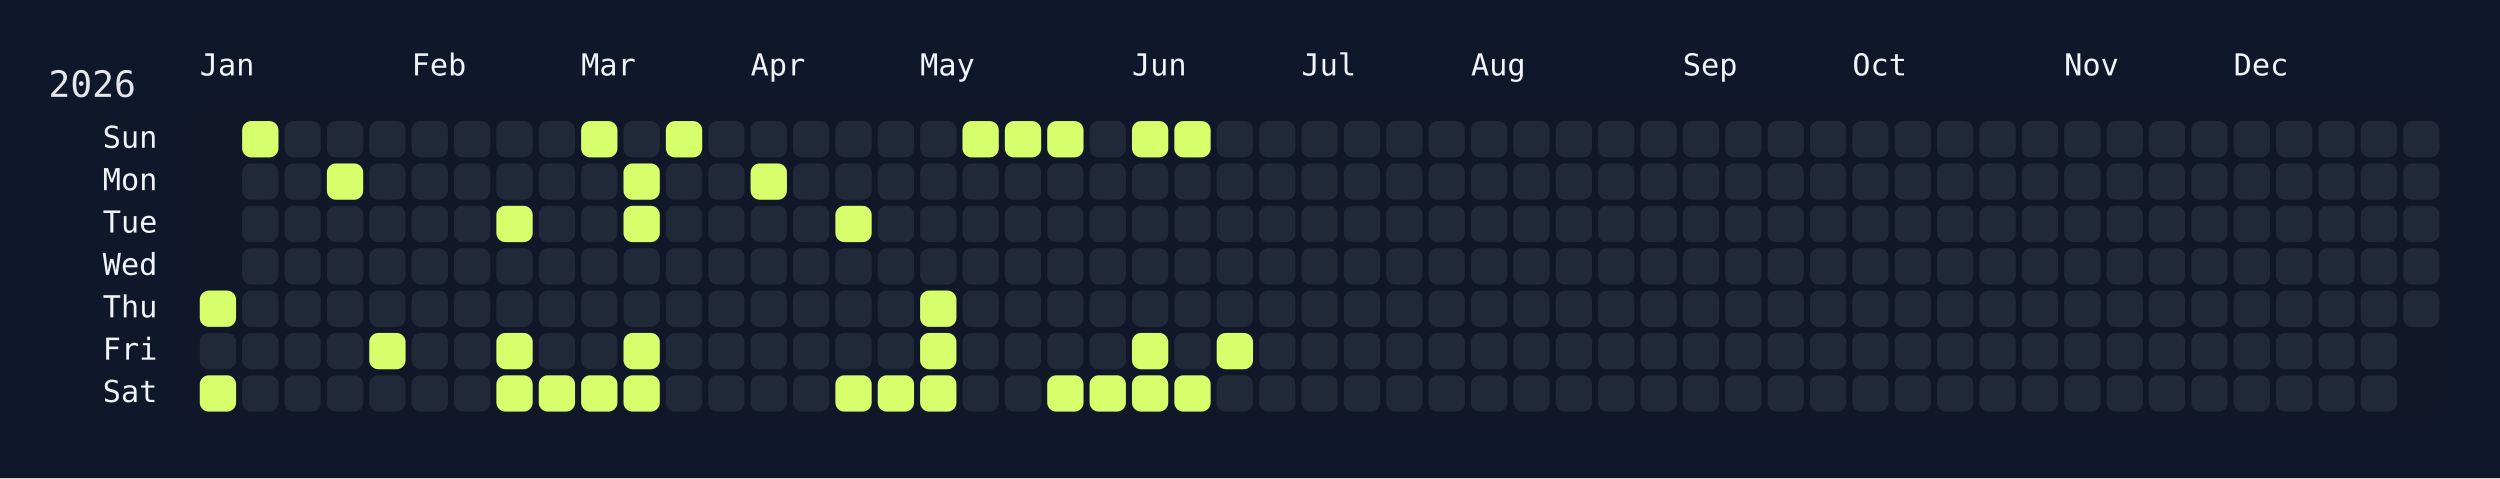
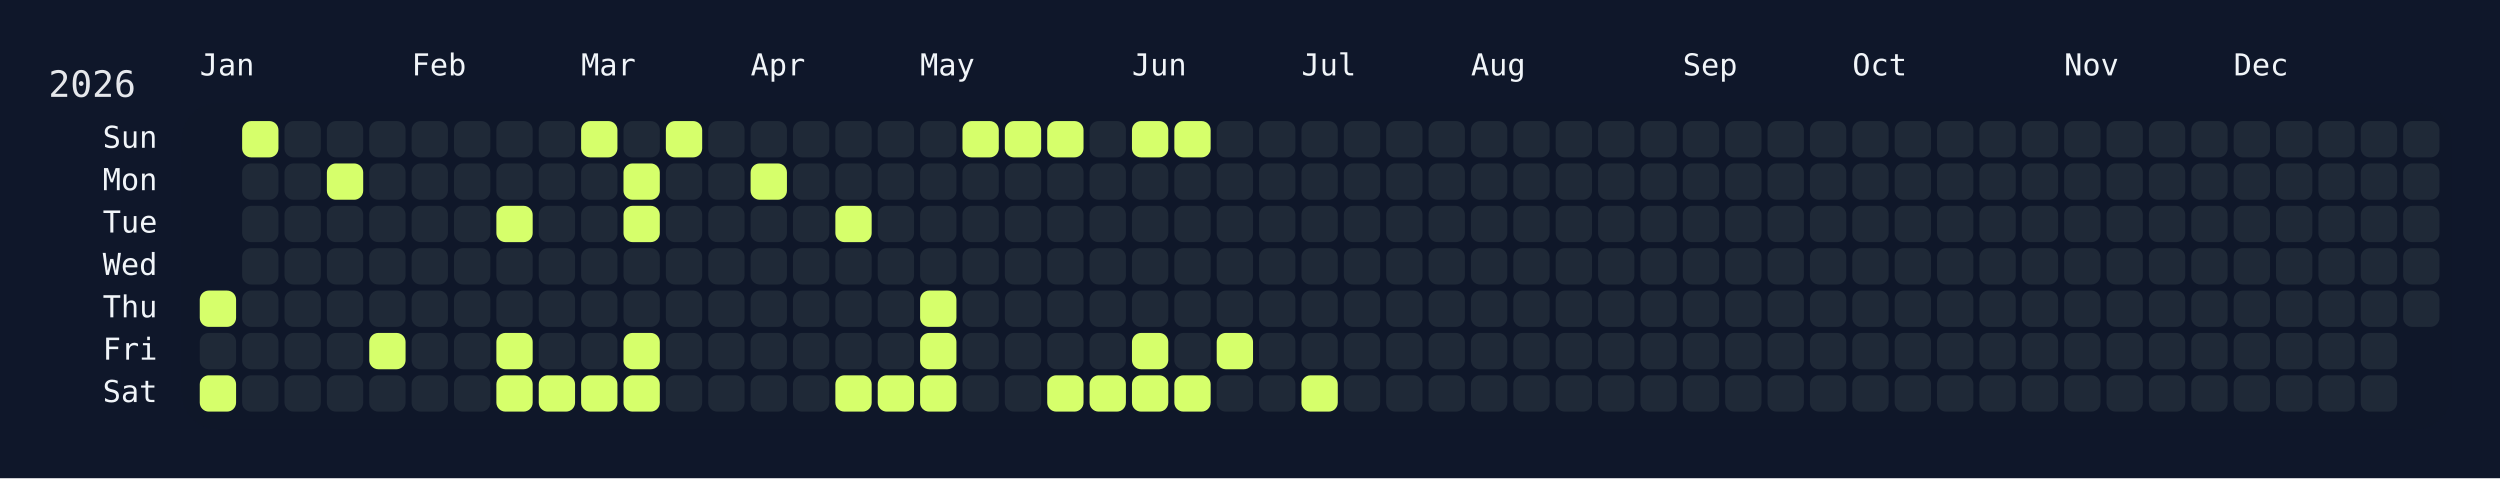
<svg xmlns="http://www.w3.org/2000/svg" width="826" height="158" viewBox="0 0 826 158">
  <rect width="826" height="158" fill="#0f172a" />
  <rect x="60" y="34" width="750" height="108" rx="12" ry="12" fill="rgba(15, 23, 42, 0.8)" />
  <text x="16" y="32" font-size="12" fill="#e5e7eb" font-family="JetBrains Mono, ui-monospace, SFMono-Regular, Menlo, Monaco, Consolas, monospace">2026</text>
  <text x="66" y="18" font-size="10" fill="#f1f5f9" font-family="JetBrains Mono, ui-monospace, SFMono-Regular, Menlo, Monaco, Consolas, monospace" dominant-baseline="hanging">Jan</text>
  <text x="136" y="18" font-size="10" fill="#f1f5f9" font-family="JetBrains Mono, ui-monospace, SFMono-Regular, Menlo, Monaco, Consolas, monospace" dominant-baseline="hanging">Feb</text>
  <text x="192" y="18" font-size="10" fill="#f1f5f9" font-family="JetBrains Mono, ui-monospace, SFMono-Regular, Menlo, Monaco, Consolas, monospace" dominant-baseline="hanging">Mar</text>
  <text x="248" y="18" font-size="10" fill="#f1f5f9" font-family="JetBrains Mono, ui-monospace, SFMono-Regular, Menlo, Monaco, Consolas, monospace" dominant-baseline="hanging">Apr</text>
  <text x="304" y="18" font-size="10" fill="#f1f5f9" font-family="JetBrains Mono, ui-monospace, SFMono-Regular, Menlo, Monaco, Consolas, monospace" dominant-baseline="hanging">May</text>
  <text x="374" y="18" font-size="10" fill="#f1f5f9" font-family="JetBrains Mono, ui-monospace, SFMono-Regular, Menlo, Monaco, Consolas, monospace" dominant-baseline="hanging">Jun</text>
  <text x="430" y="18" font-size="10" fill="#f1f5f9" font-family="JetBrains Mono, ui-monospace, SFMono-Regular, Menlo, Monaco, Consolas, monospace" dominant-baseline="hanging">Jul</text>
  <text x="486" y="18" font-size="10" fill="#f1f5f9" font-family="JetBrains Mono, ui-monospace, SFMono-Regular, Menlo, Monaco, Consolas, monospace" dominant-baseline="hanging">Aug</text>
  <text x="556" y="18" font-size="10" fill="#f1f5f9" font-family="JetBrains Mono, ui-monospace, SFMono-Regular, Menlo, Monaco, Consolas, monospace" dominant-baseline="hanging">Sep</text>
  <text x="612" y="18" font-size="10" fill="#f1f5f9" font-family="JetBrains Mono, ui-monospace, SFMono-Regular, Menlo, Monaco, Consolas, monospace" dominant-baseline="hanging">Oct</text>
  <text x="682" y="18" font-size="10" fill="#f1f5f9" font-family="JetBrains Mono, ui-monospace, SFMono-Regular, Menlo, Monaco, Consolas, monospace" dominant-baseline="hanging">Nov</text>
  <text x="738" y="18" font-size="10" fill="#f1f5f9" font-family="JetBrains Mono, ui-monospace, SFMono-Regular, Menlo, Monaco, Consolas, monospace" dominant-baseline="hanging">Dec</text>
  <text x="52" y="46.0" font-size="10" fill="#f1f5f9" font-family="JetBrains Mono, ui-monospace, SFMono-Regular, Menlo, Monaco, Consolas, monospace" text-anchor="end" dominant-baseline="middle">Sun</text>
  <text x="52" y="60.0" font-size="10" fill="#f1f5f9" font-family="JetBrains Mono, ui-monospace, SFMono-Regular, Menlo, Monaco, Consolas, monospace" text-anchor="end" dominant-baseline="middle">Mon</text>
  <text x="52" y="74.0" font-size="10" fill="#f1f5f9" font-family="JetBrains Mono, ui-monospace, SFMono-Regular, Menlo, Monaco, Consolas, monospace" text-anchor="end" dominant-baseline="middle">Tue</text>
  <text x="52" y="88.0" font-size="10" fill="#f1f5f9" font-family="JetBrains Mono, ui-monospace, SFMono-Regular, Menlo, Monaco, Consolas, monospace" text-anchor="end" dominant-baseline="middle">Wed</text>
  <text x="52" y="102.0" font-size="10" fill="#f1f5f9" font-family="JetBrains Mono, ui-monospace, SFMono-Regular, Menlo, Monaco, Consolas, monospace" text-anchor="end" dominant-baseline="middle">Thu</text>
  <text x="52" y="116.0" font-size="10" fill="#f1f5f9" font-family="JetBrains Mono, ui-monospace, SFMono-Regular, Menlo, Monaco, Consolas, monospace" text-anchor="end" dominant-baseline="middle">Fri</text>
  <text x="52" y="130.0" font-size="10" fill="#f1f5f9" font-family="JetBrains Mono, ui-monospace, SFMono-Regular, Menlo, Monaco, Consolas, monospace" text-anchor="end" dominant-baseline="middle">Sat</text>
  <g transform="translate(66,40)">
    <rect x="0" y="56" width="12" height="12" rx="3" ry="3" fill="#d6ff6b" data-date="2026-01-01" />
    <rect x="0" y="70" width="12" height="12" rx="3" ry="3" fill="#1f2937" data-date="2026-01-02" />
    <rect x="0" y="84" width="12" height="12" rx="3" ry="3" fill="#d6ff6b" data-date="2026-01-03" />
    <rect x="14" y="0" width="12" height="12" rx="3" ry="3" fill="#d6ff6b" data-date="2026-01-04" />
    <rect x="14" y="14" width="12" height="12" rx="3" ry="3" fill="#1f2937" data-date="2026-01-05" />
    <rect x="14" y="28" width="12" height="12" rx="3" ry="3" fill="#1f2937" data-date="2026-01-06" />
    <rect x="14" y="42" width="12" height="12" rx="3" ry="3" fill="#1f2937" data-date="2026-01-07" />
    <rect x="14" y="56" width="12" height="12" rx="3" ry="3" fill="#1f2937" data-date="2026-01-08" />
    <rect x="14" y="70" width="12" height="12" rx="3" ry="3" fill="#1f2937" data-date="2026-01-09" />
    <rect x="14" y="84" width="12" height="12" rx="3" ry="3" fill="#1f2937" data-date="2026-01-10" />
    <rect x="28" y="0" width="12" height="12" rx="3" ry="3" fill="#1f2937" data-date="2026-01-11" />
    <rect x="28" y="14" width="12" height="12" rx="3" ry="3" fill="#1f2937" data-date="2026-01-12" />
    <rect x="28" y="28" width="12" height="12" rx="3" ry="3" fill="#1f2937" data-date="2026-01-13" />
    <rect x="28" y="42" width="12" height="12" rx="3" ry="3" fill="#1f2937" data-date="2026-01-14" />
    <rect x="28" y="56" width="12" height="12" rx="3" ry="3" fill="#1f2937" data-date="2026-01-15" />
    <rect x="28" y="70" width="12" height="12" rx="3" ry="3" fill="#1f2937" data-date="2026-01-16" />
    <rect x="28" y="84" width="12" height="12" rx="3" ry="3" fill="#1f2937" data-date="2026-01-17" />
    <rect x="42" y="0" width="12" height="12" rx="3" ry="3" fill="#1f2937" data-date="2026-01-18" />
    <rect x="42" y="14" width="12" height="12" rx="3" ry="3" fill="#d6ff6b" data-date="2026-01-19" />
    <rect x="42" y="28" width="12" height="12" rx="3" ry="3" fill="#1f2937" data-date="2026-01-20" />
    <rect x="42" y="42" width="12" height="12" rx="3" ry="3" fill="#1f2937" data-date="2026-01-21" />
    <rect x="42" y="56" width="12" height="12" rx="3" ry="3" fill="#1f2937" data-date="2026-01-22" />
    <rect x="42" y="70" width="12" height="12" rx="3" ry="3" fill="#1f2937" data-date="2026-01-23" />
    <rect x="42" y="84" width="12" height="12" rx="3" ry="3" fill="#1f2937" data-date="2026-01-24" />
    <rect x="56" y="0" width="12" height="12" rx="3" ry="3" fill="#1f2937" data-date="2026-01-25" />
    <rect x="56" y="14" width="12" height="12" rx="3" ry="3" fill="#1f2937" data-date="2026-01-26" />
    <rect x="56" y="28" width="12" height="12" rx="3" ry="3" fill="#1f2937" data-date="2026-01-27" />
    <rect x="56" y="42" width="12" height="12" rx="3" ry="3" fill="#1f2937" data-date="2026-01-28" />
    <rect x="56" y="56" width="12" height="12" rx="3" ry="3" fill="#1f2937" data-date="2026-01-29" />
    <rect x="56" y="70" width="12" height="12" rx="3" ry="3" fill="#d6ff6b" data-date="2026-01-30" />
    <rect x="56" y="84" width="12" height="12" rx="3" ry="3" fill="#1f2937" data-date="2026-01-31" />
    <rect x="70" y="0" width="12" height="12" rx="3" ry="3" fill="#1f2937" data-date="2026-02-01" />
    <rect x="70" y="14" width="12" height="12" rx="3" ry="3" fill="#1f2937" data-date="2026-02-02" />
    <rect x="70" y="28" width="12" height="12" rx="3" ry="3" fill="#1f2937" data-date="2026-02-03" />
    <rect x="70" y="42" width="12" height="12" rx="3" ry="3" fill="#1f2937" data-date="2026-02-04" />
    <rect x="70" y="56" width="12" height="12" rx="3" ry="3" fill="#1f2937" data-date="2026-02-05" />
    <rect x="70" y="70" width="12" height="12" rx="3" ry="3" fill="#1f2937" data-date="2026-02-06" />
    <rect x="70" y="84" width="12" height="12" rx="3" ry="3" fill="#1f2937" data-date="2026-02-07" />
    <rect x="84" y="0" width="12" height="12" rx="3" ry="3" fill="#1f2937" data-date="2026-02-08" />
    <rect x="84" y="14" width="12" height="12" rx="3" ry="3" fill="#1f2937" data-date="2026-02-09" />
    <rect x="84" y="28" width="12" height="12" rx="3" ry="3" fill="#1f2937" data-date="2026-02-10" />
    <rect x="84" y="42" width="12" height="12" rx="3" ry="3" fill="#1f2937" data-date="2026-02-11" />
    <rect x="84" y="56" width="12" height="12" rx="3" ry="3" fill="#1f2937" data-date="2026-02-12" />
    <rect x="84" y="70" width="12" height="12" rx="3" ry="3" fill="#1f2937" data-date="2026-02-13" />
    <rect x="84" y="84" width="12" height="12" rx="3" ry="3" fill="#1f2937" data-date="2026-02-14" />
    <rect x="98" y="0" width="12" height="12" rx="3" ry="3" fill="#1f2937" data-date="2026-02-15" />
    <rect x="98" y="14" width="12" height="12" rx="3" ry="3" fill="#1f2937" data-date="2026-02-16" />
    <rect x="98" y="28" width="12" height="12" rx="3" ry="3" fill="#d6ff6b" data-date="2026-02-17" />
    <rect x="98" y="42" width="12" height="12" rx="3" ry="3" fill="#1f2937" data-date="2026-02-18" />
    <rect x="98" y="56" width="12" height="12" rx="3" ry="3" fill="#1f2937" data-date="2026-02-19" />
    <rect x="98" y="70" width="12" height="12" rx="3" ry="3" fill="#d6ff6b" data-date="2026-02-20" />
    <rect x="98" y="84" width="12" height="12" rx="3" ry="3" fill="#d6ff6b" data-date="2026-02-21" />
    <rect x="112" y="0" width="12" height="12" rx="3" ry="3" fill="#1f2937" data-date="2026-02-22" />
    <rect x="112" y="14" width="12" height="12" rx="3" ry="3" fill="#1f2937" data-date="2026-02-23" />
    <rect x="112" y="28" width="12" height="12" rx="3" ry="3" fill="#1f2937" data-date="2026-02-24" />
    <rect x="112" y="42" width="12" height="12" rx="3" ry="3" fill="#1f2937" data-date="2026-02-25" />
    <rect x="112" y="56" width="12" height="12" rx="3" ry="3" fill="#1f2937" data-date="2026-02-26" />
    <rect x="112" y="70" width="12" height="12" rx="3" ry="3" fill="#1f2937" data-date="2026-02-27" />
    <rect x="112" y="84" width="12" height="12" rx="3" ry="3" fill="#d6ff6b" data-date="2026-02-28" />
    <rect x="126" y="0" width="12" height="12" rx="3" ry="3" fill="#d6ff6b" data-date="2026-03-01" />
    <rect x="126" y="14" width="12" height="12" rx="3" ry="3" fill="#1f2937" data-date="2026-03-02" />
    <rect x="126" y="28" width="12" height="12" rx="3" ry="3" fill="#1f2937" data-date="2026-03-03" />
    <rect x="126" y="42" width="12" height="12" rx="3" ry="3" fill="#1f2937" data-date="2026-03-04" />
    <rect x="126" y="56" width="12" height="12" rx="3" ry="3" fill="#1f2937" data-date="2026-03-05" />
    <rect x="126" y="70" width="12" height="12" rx="3" ry="3" fill="#1f2937" data-date="2026-03-06" />
    <rect x="126" y="84" width="12" height="12" rx="3" ry="3" fill="#d6ff6b" data-date="2026-03-07" />
    <rect x="140" y="0" width="12" height="12" rx="3" ry="3" fill="#1f2937" data-date="2026-03-08" />
    <rect x="140" y="14" width="12" height="12" rx="3" ry="3" fill="#d6ff6b" data-date="2026-03-09" />
    <rect x="140" y="28" width="12" height="12" rx="3" ry="3" fill="#d6ff6b" data-date="2026-03-10" />
    <rect x="140" y="42" width="12" height="12" rx="3" ry="3" fill="#1f2937" data-date="2026-03-11" />
    <rect x="140" y="56" width="12" height="12" rx="3" ry="3" fill="#1f2937" data-date="2026-03-12" />
    <rect x="140" y="70" width="12" height="12" rx="3" ry="3" fill="#d6ff6b" data-date="2026-03-13" />
    <rect x="140" y="84" width="12" height="12" rx="3" ry="3" fill="#d6ff6b" data-date="2026-03-14" />
    <rect x="154" y="0" width="12" height="12" rx="3" ry="3" fill="#d6ff6b" data-date="2026-03-15" />
    <rect x="154" y="14" width="12" height="12" rx="3" ry="3" fill="#1f2937" data-date="2026-03-16" />
    <rect x="154" y="28" width="12" height="12" rx="3" ry="3" fill="#1f2937" data-date="2026-03-17" />
    <rect x="154" y="42" width="12" height="12" rx="3" ry="3" fill="#1f2937" data-date="2026-03-18" />
    <rect x="154" y="56" width="12" height="12" rx="3" ry="3" fill="#1f2937" data-date="2026-03-19" />
    <rect x="154" y="70" width="12" height="12" rx="3" ry="3" fill="#1f2937" data-date="2026-03-20" />
    <rect x="154" y="84" width="12" height="12" rx="3" ry="3" fill="#1f2937" data-date="2026-03-21" />
    <rect x="168" y="0" width="12" height="12" rx="3" ry="3" fill="#1f2937" data-date="2026-03-22" />
    <rect x="168" y="14" width="12" height="12" rx="3" ry="3" fill="#1f2937" data-date="2026-03-23" />
    <rect x="168" y="28" width="12" height="12" rx="3" ry="3" fill="#1f2937" data-date="2026-03-24" />
    <rect x="168" y="42" width="12" height="12" rx="3" ry="3" fill="#1f2937" data-date="2026-03-25" />
    <rect x="168" y="56" width="12" height="12" rx="3" ry="3" fill="#1f2937" data-date="2026-03-26" />
    <rect x="168" y="70" width="12" height="12" rx="3" ry="3" fill="#1f2937" data-date="2026-03-27" />
    <rect x="168" y="84" width="12" height="12" rx="3" ry="3" fill="#1f2937" data-date="2026-03-28" />
    <rect x="182" y="0" width="12" height="12" rx="3" ry="3" fill="#1f2937" data-date="2026-03-29" />
    <rect x="182" y="14" width="12" height="12" rx="3" ry="3" fill="#d6ff6b" data-date="2026-03-30" />
    <rect x="182" y="28" width="12" height="12" rx="3" ry="3" fill="#1f2937" data-date="2026-03-31" />
    <rect x="182" y="42" width="12" height="12" rx="3" ry="3" fill="#1f2937" data-date="2026-04-01" />
    <rect x="182" y="56" width="12" height="12" rx="3" ry="3" fill="#1f2937" data-date="2026-04-02" />
    <rect x="182" y="70" width="12" height="12" rx="3" ry="3" fill="#1f2937" data-date="2026-04-03" />
    <rect x="182" y="84" width="12" height="12" rx="3" ry="3" fill="#1f2937" data-date="2026-04-04" />
    <rect x="196" y="0" width="12" height="12" rx="3" ry="3" fill="#1f2937" data-date="2026-04-05" />
    <rect x="196" y="14" width="12" height="12" rx="3" ry="3" fill="#1f2937" data-date="2026-04-06" />
    <rect x="196" y="28" width="12" height="12" rx="3" ry="3" fill="#1f2937" data-date="2026-04-07" />
    <rect x="196" y="42" width="12" height="12" rx="3" ry="3" fill="#1f2937" data-date="2026-04-08" />
    <rect x="196" y="56" width="12" height="12" rx="3" ry="3" fill="#1f2937" data-date="2026-04-09" />
    <rect x="196" y="70" width="12" height="12" rx="3" ry="3" fill="#1f2937" data-date="2026-04-10" />
    <rect x="196" y="84" width="12" height="12" rx="3" ry="3" fill="#1f2937" data-date="2026-04-11" />
    <rect x="210" y="0" width="12" height="12" rx="3" ry="3" fill="#1f2937" data-date="2026-04-12" />
    <rect x="210" y="14" width="12" height="12" rx="3" ry="3" fill="#1f2937" data-date="2026-04-13" />
    <rect x="210" y="28" width="12" height="12" rx="3" ry="3" fill="#d6ff6b" data-date="2026-04-14" />
    <rect x="210" y="42" width="12" height="12" rx="3" ry="3" fill="#1f2937" data-date="2026-04-15" />
    <rect x="210" y="56" width="12" height="12" rx="3" ry="3" fill="#1f2937" data-date="2026-04-16" />
    <rect x="210" y="70" width="12" height="12" rx="3" ry="3" fill="#1f2937" data-date="2026-04-17" />
    <rect x="210" y="84" width="12" height="12" rx="3" ry="3" fill="#d6ff6b" data-date="2026-04-18" />
    <rect x="224" y="0" width="12" height="12" rx="3" ry="3" fill="#1f2937" data-date="2026-04-19" />
    <rect x="224" y="14" width="12" height="12" rx="3" ry="3" fill="#1f2937" data-date="2026-04-20" />
    <rect x="224" y="28" width="12" height="12" rx="3" ry="3" fill="#1f2937" data-date="2026-04-21" />
    <rect x="224" y="42" width="12" height="12" rx="3" ry="3" fill="#1f2937" data-date="2026-04-22" />
    <rect x="224" y="56" width="12" height="12" rx="3" ry="3" fill="#1f2937" data-date="2026-04-23" />
    <rect x="224" y="70" width="12" height="12" rx="3" ry="3" fill="#1f2937" data-date="2026-04-24" />
    <rect x="224" y="84" width="12" height="12" rx="3" ry="3" fill="#d6ff6b" data-date="2026-04-25" />
    <rect x="238" y="0" width="12" height="12" rx="3" ry="3" fill="#1f2937" data-date="2026-04-26" />
    <rect x="238" y="14" width="12" height="12" rx="3" ry="3" fill="#1f2937" data-date="2026-04-27" />
    <rect x="238" y="28" width="12" height="12" rx="3" ry="3" fill="#1f2937" data-date="2026-04-28" />
    <rect x="238" y="42" width="12" height="12" rx="3" ry="3" fill="#1f2937" data-date="2026-04-29" />
    <rect x="238" y="56" width="12" height="12" rx="3" ry="3" fill="#d6ff6b" data-date="2026-04-30" />
    <rect x="238" y="70" width="12" height="12" rx="3" ry="3" fill="#d6ff6b" data-date="2026-05-01" />
    <rect x="238" y="84" width="12" height="12" rx="3" ry="3" fill="#d6ff6b" data-date="2026-05-02" />
    <rect x="252" y="0" width="12" height="12" rx="3" ry="3" fill="#d6ff6b" data-date="2026-05-03" />
    <rect x="252" y="14" width="12" height="12" rx="3" ry="3" fill="#1f2937" data-date="2026-05-04" />
    <rect x="252" y="28" width="12" height="12" rx="3" ry="3" fill="#1f2937" data-date="2026-05-05" />
    <rect x="252" y="42" width="12" height="12" rx="3" ry="3" fill="#1f2937" data-date="2026-05-06" />
    <rect x="252" y="56" width="12" height="12" rx="3" ry="3" fill="#1f2937" data-date="2026-05-07" />
    <rect x="252" y="70" width="12" height="12" rx="3" ry="3" fill="#1f2937" data-date="2026-05-08" />
    <rect x="252" y="84" width="12" height="12" rx="3" ry="3" fill="#1f2937" data-date="2026-05-09" />
    <rect x="266" y="0" width="12" height="12" rx="3" ry="3" fill="#d6ff6b" data-date="2026-05-10" />
    <rect x="266" y="14" width="12" height="12" rx="3" ry="3" fill="#1f2937" data-date="2026-05-11" />
    <rect x="266" y="28" width="12" height="12" rx="3" ry="3" fill="#1f2937" data-date="2026-05-12" />
    <rect x="266" y="42" width="12" height="12" rx="3" ry="3" fill="#1f2937" data-date="2026-05-13" />
    <rect x="266" y="56" width="12" height="12" rx="3" ry="3" fill="#1f2937" data-date="2026-05-14" />
    <rect x="266" y="70" width="12" height="12" rx="3" ry="3" fill="#1f2937" data-date="2026-05-15" />
    <rect x="266" y="84" width="12" height="12" rx="3" ry="3" fill="#1f2937" data-date="2026-05-16" />
    <rect x="280" y="0" width="12" height="12" rx="3" ry="3" fill="#d6ff6b" data-date="2026-05-17" />
    <rect x="280" y="14" width="12" height="12" rx="3" ry="3" fill="#1f2937" data-date="2026-05-18" />
    <rect x="280" y="28" width="12" height="12" rx="3" ry="3" fill="#1f2937" data-date="2026-05-19" />
    <rect x="280" y="42" width="12" height="12" rx="3" ry="3" fill="#1f2937" data-date="2026-05-20" />
    <rect x="280" y="56" width="12" height="12" rx="3" ry="3" fill="#1f2937" data-date="2026-05-21" />
    <rect x="280" y="70" width="12" height="12" rx="3" ry="3" fill="#1f2937" data-date="2026-05-22" />
    <rect x="280" y="84" width="12" height="12" rx="3" ry="3" fill="#d6ff6b" data-date="2026-05-23" />
    <rect x="294" y="0" width="12" height="12" rx="3" ry="3" fill="#1f2937" data-date="2026-05-24" />
    <rect x="294" y="14" width="12" height="12" rx="3" ry="3" fill="#1f2937" data-date="2026-05-25" />
    <rect x="294" y="28" width="12" height="12" rx="3" ry="3" fill="#1f2937" data-date="2026-05-26" />
    <rect x="294" y="42" width="12" height="12" rx="3" ry="3" fill="#1f2937" data-date="2026-05-27" />
    <rect x="294" y="56" width="12" height="12" rx="3" ry="3" fill="#1f2937" data-date="2026-05-28" />
    <rect x="294" y="70" width="12" height="12" rx="3" ry="3" fill="#1f2937" data-date="2026-05-29" />
    <rect x="294" y="84" width="12" height="12" rx="3" ry="3" fill="#d6ff6b" data-date="2026-05-30" />
    <rect x="308" y="0" width="12" height="12" rx="3" ry="3" fill="#d6ff6b" data-date="2026-05-31" />
    <rect x="308" y="14" width="12" height="12" rx="3" ry="3" fill="#1f2937" data-date="2026-06-01" />
    <rect x="308" y="28" width="12" height="12" rx="3" ry="3" fill="#1f2937" data-date="2026-06-02" />
    <rect x="308" y="42" width="12" height="12" rx="3" ry="3" fill="#1f2937" data-date="2026-06-03" />
    <rect x="308" y="56" width="12" height="12" rx="3" ry="3" fill="#1f2937" data-date="2026-06-04" />
    <rect x="308" y="70" width="12" height="12" rx="3" ry="3" fill="#d6ff6b" data-date="2026-06-05" />
    <rect x="308" y="84" width="12" height="12" rx="3" ry="3" fill="#d6ff6b" data-date="2026-06-06" />
    <rect x="322" y="0" width="12" height="12" rx="3" ry="3" fill="#d6ff6b" data-date="2026-06-07" />
    <rect x="322" y="14" width="12" height="12" rx="3" ry="3" fill="#1f2937" data-date="2026-06-08" />
    <rect x="322" y="28" width="12" height="12" rx="3" ry="3" fill="#1f2937" data-date="2026-06-09" />
    <rect x="322" y="42" width="12" height="12" rx="3" ry="3" fill="#1f2937" data-date="2026-06-10" />
    <rect x="322" y="56" width="12" height="12" rx="3" ry="3" fill="#1f2937" data-date="2026-06-11" />
    <rect x="322" y="70" width="12" height="12" rx="3" ry="3" fill="#1f2937" data-date="2026-06-12" />
    <rect x="322" y="84" width="12" height="12" rx="3" ry="3" fill="#d6ff6b" data-date="2026-06-13" />
    <rect x="336" y="0" width="12" height="12" rx="3" ry="3" fill="#1f2937" data-date="2026-06-14" />
    <rect x="336" y="14" width="12" height="12" rx="3" ry="3" fill="#1f2937" data-date="2026-06-15" />
    <rect x="336" y="28" width="12" height="12" rx="3" ry="3" fill="#1f2937" data-date="2026-06-16" />
    <rect x="336" y="42" width="12" height="12" rx="3" ry="3" fill="#1f2937" data-date="2026-06-17" />
    <rect x="336" y="56" width="12" height="12" rx="3" ry="3" fill="#1f2937" data-date="2026-06-18" />
    <rect x="336" y="70" width="12" height="12" rx="3" ry="3" fill="#d6ff6b" data-date="2026-06-19" />
    <rect x="336" y="84" width="12" height="12" rx="3" ry="3" fill="#1f2937" data-date="2026-06-20" />
    <rect x="350" y="0" width="12" height="12" rx="3" ry="3" fill="#1f2937" data-date="2026-06-21" />
    <rect x="350" y="14" width="12" height="12" rx="3" ry="3" fill="#1f2937" data-date="2026-06-22" />
    <rect x="350" y="28" width="12" height="12" rx="3" ry="3" fill="#1f2937" data-date="2026-06-23" />
    <rect x="350" y="42" width="12" height="12" rx="3" ry="3" fill="#1f2937" data-date="2026-06-24" />
    <rect x="350" y="56" width="12" height="12" rx="3" ry="3" fill="#1f2937" data-date="2026-06-25" />
    <rect x="350" y="70" width="12" height="12" rx="3" ry="3" fill="#1f2937" data-date="2026-06-26" />
    <rect x="350" y="84" width="12" height="12" rx="3" ry="3" fill="#1f2937" data-date="2026-06-27" />
    <rect x="364" y="0" width="12" height="12" rx="3" ry="3" fill="#1f2937" data-date="2026-06-28" />
    <rect x="364" y="14" width="12" height="12" rx="3" ry="3" fill="#1f2937" data-date="2026-06-29" />
    <rect x="364" y="28" width="12" height="12" rx="3" ry="3" fill="#1f2937" data-date="2026-06-30" />
    <rect x="364" y="42" width="12" height="12" rx="3" ry="3" fill="#1f2937" data-date="2026-07-01" />
    <rect x="364" y="56" width="12" height="12" rx="3" ry="3" fill="#1f2937" data-date="2026-07-02" />
    <rect x="364" y="70" width="12" height="12" rx="3" ry="3" fill="#1f2937" data-date="2026-07-03" />
-     <rect x="364" y="84" width="12" height="12" rx="3" ry="3" fill="#1f2937" data-date="2026-07-04" />
+     <rect x="364" y="84" width="12" height="12" rx="3" ry="3" fill="#d6ff6b" data-date="2026-07-04" />
    <rect x="378" y="0" width="12" height="12" rx="3" ry="3" fill="#1f2937" data-date="2026-07-05" />
    <rect x="378" y="14" width="12" height="12" rx="3" ry="3" fill="#1f2937" data-date="2026-07-06" />
    <rect x="378" y="28" width="12" height="12" rx="3" ry="3" fill="#1f2937" data-date="2026-07-07" />
    <rect x="378" y="42" width="12" height="12" rx="3" ry="3" fill="#1f2937" data-date="2026-07-08" />
    <rect x="378" y="56" width="12" height="12" rx="3" ry="3" fill="#1f2937" data-date="2026-07-09" />
    <rect x="378" y="70" width="12" height="12" rx="3" ry="3" fill="#1f2937" data-date="2026-07-10" />
    <rect x="378" y="84" width="12" height="12" rx="3" ry="3" fill="#1f2937" data-date="2026-07-11" />
    <rect x="392" y="0" width="12" height="12" rx="3" ry="3" fill="#1f2937" data-date="2026-07-12" />
    <rect x="392" y="14" width="12" height="12" rx="3" ry="3" fill="#1f2937" data-date="2026-07-13" />
    <rect x="392" y="28" width="12" height="12" rx="3" ry="3" fill="#1f2937" data-date="2026-07-14" />
    <rect x="392" y="42" width="12" height="12" rx="3" ry="3" fill="#1f2937" data-date="2026-07-15" />
    <rect x="392" y="56" width="12" height="12" rx="3" ry="3" fill="#1f2937" data-date="2026-07-16" />
    <rect x="392" y="70" width="12" height="12" rx="3" ry="3" fill="#1f2937" data-date="2026-07-17" />
    <rect x="392" y="84" width="12" height="12" rx="3" ry="3" fill="#1f2937" data-date="2026-07-18" />
    <rect x="406" y="0" width="12" height="12" rx="3" ry="3" fill="#1f2937" data-date="2026-07-19" />
    <rect x="406" y="14" width="12" height="12" rx="3" ry="3" fill="#1f2937" data-date="2026-07-20" />
    <rect x="406" y="28" width="12" height="12" rx="3" ry="3" fill="#1f2937" data-date="2026-07-21" />
    <rect x="406" y="42" width="12" height="12" rx="3" ry="3" fill="#1f2937" data-date="2026-07-22" />
    <rect x="406" y="56" width="12" height="12" rx="3" ry="3" fill="#1f2937" data-date="2026-07-23" />
    <rect x="406" y="70" width="12" height="12" rx="3" ry="3" fill="#1f2937" data-date="2026-07-24" />
    <rect x="406" y="84" width="12" height="12" rx="3" ry="3" fill="#1f2937" data-date="2026-07-25" />
    <rect x="420" y="0" width="12" height="12" rx="3" ry="3" fill="#1f2937" data-date="2026-07-26" />
    <rect x="420" y="14" width="12" height="12" rx="3" ry="3" fill="#1f2937" data-date="2026-07-27" />
    <rect x="420" y="28" width="12" height="12" rx="3" ry="3" fill="#1f2937" data-date="2026-07-28" />
    <rect x="420" y="42" width="12" height="12" rx="3" ry="3" fill="#1f2937" data-date="2026-07-29" />
    <rect x="420" y="56" width="12" height="12" rx="3" ry="3" fill="#1f2937" data-date="2026-07-30" />
    <rect x="420" y="70" width="12" height="12" rx="3" ry="3" fill="#1f2937" data-date="2026-07-31" />
    <rect x="420" y="84" width="12" height="12" rx="3" ry="3" fill="#1f2937" data-date="2026-08-01" />
    <rect x="434" y="0" width="12" height="12" rx="3" ry="3" fill="#1f2937" data-date="2026-08-02" />
    <rect x="434" y="14" width="12" height="12" rx="3" ry="3" fill="#1f2937" data-date="2026-08-03" />
    <rect x="434" y="28" width="12" height="12" rx="3" ry="3" fill="#1f2937" data-date="2026-08-04" />
    <rect x="434" y="42" width="12" height="12" rx="3" ry="3" fill="#1f2937" data-date="2026-08-05" />
    <rect x="434" y="56" width="12" height="12" rx="3" ry="3" fill="#1f2937" data-date="2026-08-06" />
    <rect x="434" y="70" width="12" height="12" rx="3" ry="3" fill="#1f2937" data-date="2026-08-07" />
    <rect x="434" y="84" width="12" height="12" rx="3" ry="3" fill="#1f2937" data-date="2026-08-08" />
    <rect x="448" y="0" width="12" height="12" rx="3" ry="3" fill="#1f2937" data-date="2026-08-09" />
    <rect x="448" y="14" width="12" height="12" rx="3" ry="3" fill="#1f2937" data-date="2026-08-10" />
    <rect x="448" y="28" width="12" height="12" rx="3" ry="3" fill="#1f2937" data-date="2026-08-11" />
    <rect x="448" y="42" width="12" height="12" rx="3" ry="3" fill="#1f2937" data-date="2026-08-12" />
    <rect x="448" y="56" width="12" height="12" rx="3" ry="3" fill="#1f2937" data-date="2026-08-13" />
    <rect x="448" y="70" width="12" height="12" rx="3" ry="3" fill="#1f2937" data-date="2026-08-14" />
    <rect x="448" y="84" width="12" height="12" rx="3" ry="3" fill="#1f2937" data-date="2026-08-15" />
    <rect x="462" y="0" width="12" height="12" rx="3" ry="3" fill="#1f2937" data-date="2026-08-16" />
    <rect x="462" y="14" width="12" height="12" rx="3" ry="3" fill="#1f2937" data-date="2026-08-17" />
    <rect x="462" y="28" width="12" height="12" rx="3" ry="3" fill="#1f2937" data-date="2026-08-18" />
    <rect x="462" y="42" width="12" height="12" rx="3" ry="3" fill="#1f2937" data-date="2026-08-19" />
    <rect x="462" y="56" width="12" height="12" rx="3" ry="3" fill="#1f2937" data-date="2026-08-20" />
    <rect x="462" y="70" width="12" height="12" rx="3" ry="3" fill="#1f2937" data-date="2026-08-21" />
    <rect x="462" y="84" width="12" height="12" rx="3" ry="3" fill="#1f2937" data-date="2026-08-22" />
    <rect x="476" y="0" width="12" height="12" rx="3" ry="3" fill="#1f2937" data-date="2026-08-23" />
    <rect x="476" y="14" width="12" height="12" rx="3" ry="3" fill="#1f2937" data-date="2026-08-24" />
    <rect x="476" y="28" width="12" height="12" rx="3" ry="3" fill="#1f2937" data-date="2026-08-25" />
    <rect x="476" y="42" width="12" height="12" rx="3" ry="3" fill="#1f2937" data-date="2026-08-26" />
    <rect x="476" y="56" width="12" height="12" rx="3" ry="3" fill="#1f2937" data-date="2026-08-27" />
    <rect x="476" y="70" width="12" height="12" rx="3" ry="3" fill="#1f2937" data-date="2026-08-28" />
    <rect x="476" y="84" width="12" height="12" rx="3" ry="3" fill="#1f2937" data-date="2026-08-29" />
    <rect x="490" y="0" width="12" height="12" rx="3" ry="3" fill="#1f2937" data-date="2026-08-30" />
    <rect x="490" y="14" width="12" height="12" rx="3" ry="3" fill="#1f2937" data-date="2026-08-31" />
    <rect x="490" y="28" width="12" height="12" rx="3" ry="3" fill="#1f2937" data-date="2026-09-01" />
    <rect x="490" y="42" width="12" height="12" rx="3" ry="3" fill="#1f2937" data-date="2026-09-02" />
    <rect x="490" y="56" width="12" height="12" rx="3" ry="3" fill="#1f2937" data-date="2026-09-03" />
    <rect x="490" y="70" width="12" height="12" rx="3" ry="3" fill="#1f2937" data-date="2026-09-04" />
    <rect x="490" y="84" width="12" height="12" rx="3" ry="3" fill="#1f2937" data-date="2026-09-05" />
    <rect x="504" y="0" width="12" height="12" rx="3" ry="3" fill="#1f2937" data-date="2026-09-06" />
    <rect x="504" y="14" width="12" height="12" rx="3" ry="3" fill="#1f2937" data-date="2026-09-07" />
    <rect x="504" y="28" width="12" height="12" rx="3" ry="3" fill="#1f2937" data-date="2026-09-08" />
    <rect x="504" y="42" width="12" height="12" rx="3" ry="3" fill="#1f2937" data-date="2026-09-09" />
    <rect x="504" y="56" width="12" height="12" rx="3" ry="3" fill="#1f2937" data-date="2026-09-10" />
    <rect x="504" y="70" width="12" height="12" rx="3" ry="3" fill="#1f2937" data-date="2026-09-11" />
    <rect x="504" y="84" width="12" height="12" rx="3" ry="3" fill="#1f2937" data-date="2026-09-12" />
    <rect x="518" y="0" width="12" height="12" rx="3" ry="3" fill="#1f2937" data-date="2026-09-13" />
    <rect x="518" y="14" width="12" height="12" rx="3" ry="3" fill="#1f2937" data-date="2026-09-14" />
    <rect x="518" y="28" width="12" height="12" rx="3" ry="3" fill="#1f2937" data-date="2026-09-15" />
    <rect x="518" y="42" width="12" height="12" rx="3" ry="3" fill="#1f2937" data-date="2026-09-16" />
    <rect x="518" y="56" width="12" height="12" rx="3" ry="3" fill="#1f2937" data-date="2026-09-17" />
    <rect x="518" y="70" width="12" height="12" rx="3" ry="3" fill="#1f2937" data-date="2026-09-18" />
    <rect x="518" y="84" width="12" height="12" rx="3" ry="3" fill="#1f2937" data-date="2026-09-19" />
    <rect x="532" y="0" width="12" height="12" rx="3" ry="3" fill="#1f2937" data-date="2026-09-20" />
    <rect x="532" y="14" width="12" height="12" rx="3" ry="3" fill="#1f2937" data-date="2026-09-21" />
    <rect x="532" y="28" width="12" height="12" rx="3" ry="3" fill="#1f2937" data-date="2026-09-22" />
    <rect x="532" y="42" width="12" height="12" rx="3" ry="3" fill="#1f2937" data-date="2026-09-23" />
    <rect x="532" y="56" width="12" height="12" rx="3" ry="3" fill="#1f2937" data-date="2026-09-24" />
    <rect x="532" y="70" width="12" height="12" rx="3" ry="3" fill="#1f2937" data-date="2026-09-25" />
    <rect x="532" y="84" width="12" height="12" rx="3" ry="3" fill="#1f2937" data-date="2026-09-26" />
    <rect x="546" y="0" width="12" height="12" rx="3" ry="3" fill="#1f2937" data-date="2026-09-27" />
    <rect x="546" y="14" width="12" height="12" rx="3" ry="3" fill="#1f2937" data-date="2026-09-28" />
    <rect x="546" y="28" width="12" height="12" rx="3" ry="3" fill="#1f2937" data-date="2026-09-29" />
    <rect x="546" y="42" width="12" height="12" rx="3" ry="3" fill="#1f2937" data-date="2026-09-30" />
    <rect x="546" y="56" width="12" height="12" rx="3" ry="3" fill="#1f2937" data-date="2026-10-01" />
    <rect x="546" y="70" width="12" height="12" rx="3" ry="3" fill="#1f2937" data-date="2026-10-02" />
    <rect x="546" y="84" width="12" height="12" rx="3" ry="3" fill="#1f2937" data-date="2026-10-03" />
    <rect x="560" y="0" width="12" height="12" rx="3" ry="3" fill="#1f2937" data-date="2026-10-04" />
    <rect x="560" y="14" width="12" height="12" rx="3" ry="3" fill="#1f2937" data-date="2026-10-05" />
    <rect x="560" y="28" width="12" height="12" rx="3" ry="3" fill="#1f2937" data-date="2026-10-06" />
    <rect x="560" y="42" width="12" height="12" rx="3" ry="3" fill="#1f2937" data-date="2026-10-07" />
    <rect x="560" y="56" width="12" height="12" rx="3" ry="3" fill="#1f2937" data-date="2026-10-08" />
    <rect x="560" y="70" width="12" height="12" rx="3" ry="3" fill="#1f2937" data-date="2026-10-09" />
    <rect x="560" y="84" width="12" height="12" rx="3" ry="3" fill="#1f2937" data-date="2026-10-10" />
    <rect x="574" y="0" width="12" height="12" rx="3" ry="3" fill="#1f2937" data-date="2026-10-11" />
    <rect x="574" y="14" width="12" height="12" rx="3" ry="3" fill="#1f2937" data-date="2026-10-12" />
    <rect x="574" y="28" width="12" height="12" rx="3" ry="3" fill="#1f2937" data-date="2026-10-13" />
    <rect x="574" y="42" width="12" height="12" rx="3" ry="3" fill="#1f2937" data-date="2026-10-14" />
    <rect x="574" y="56" width="12" height="12" rx="3" ry="3" fill="#1f2937" data-date="2026-10-15" />
    <rect x="574" y="70" width="12" height="12" rx="3" ry="3" fill="#1f2937" data-date="2026-10-16" />
    <rect x="574" y="84" width="12" height="12" rx="3" ry="3" fill="#1f2937" data-date="2026-10-17" />
    <rect x="588" y="0" width="12" height="12" rx="3" ry="3" fill="#1f2937" data-date="2026-10-18" />
    <rect x="588" y="14" width="12" height="12" rx="3" ry="3" fill="#1f2937" data-date="2026-10-19" />
    <rect x="588" y="28" width="12" height="12" rx="3" ry="3" fill="#1f2937" data-date="2026-10-20" />
    <rect x="588" y="42" width="12" height="12" rx="3" ry="3" fill="#1f2937" data-date="2026-10-21" />
    <rect x="588" y="56" width="12" height="12" rx="3" ry="3" fill="#1f2937" data-date="2026-10-22" />
    <rect x="588" y="70" width="12" height="12" rx="3" ry="3" fill="#1f2937" data-date="2026-10-23" />
    <rect x="588" y="84" width="12" height="12" rx="3" ry="3" fill="#1f2937" data-date="2026-10-24" />
    <rect x="602" y="0" width="12" height="12" rx="3" ry="3" fill="#1f2937" data-date="2026-10-25" />
    <rect x="602" y="14" width="12" height="12" rx="3" ry="3" fill="#1f2937" data-date="2026-10-26" />
    <rect x="602" y="28" width="12" height="12" rx="3" ry="3" fill="#1f2937" data-date="2026-10-27" />
    <rect x="602" y="42" width="12" height="12" rx="3" ry="3" fill="#1f2937" data-date="2026-10-28" />
    <rect x="602" y="56" width="12" height="12" rx="3" ry="3" fill="#1f2937" data-date="2026-10-29" />
    <rect x="602" y="70" width="12" height="12" rx="3" ry="3" fill="#1f2937" data-date="2026-10-30" />
    <rect x="602" y="84" width="12" height="12" rx="3" ry="3" fill="#1f2937" data-date="2026-10-31" />
    <rect x="616" y="0" width="12" height="12" rx="3" ry="3" fill="#1f2937" data-date="2026-11-01" />
    <rect x="616" y="14" width="12" height="12" rx="3" ry="3" fill="#1f2937" data-date="2026-11-02" />
    <rect x="616" y="28" width="12" height="12" rx="3" ry="3" fill="#1f2937" data-date="2026-11-03" />
    <rect x="616" y="42" width="12" height="12" rx="3" ry="3" fill="#1f2937" data-date="2026-11-04" />
    <rect x="616" y="56" width="12" height="12" rx="3" ry="3" fill="#1f2937" data-date="2026-11-05" />
    <rect x="616" y="70" width="12" height="12" rx="3" ry="3" fill="#1f2937" data-date="2026-11-06" />
    <rect x="616" y="84" width="12" height="12" rx="3" ry="3" fill="#1f2937" data-date="2026-11-07" />
    <rect x="630" y="0" width="12" height="12" rx="3" ry="3" fill="#1f2937" data-date="2026-11-08" />
    <rect x="630" y="14" width="12" height="12" rx="3" ry="3" fill="#1f2937" data-date="2026-11-09" />
    <rect x="630" y="28" width="12" height="12" rx="3" ry="3" fill="#1f2937" data-date="2026-11-10" />
    <rect x="630" y="42" width="12" height="12" rx="3" ry="3" fill="#1f2937" data-date="2026-11-11" />
    <rect x="630" y="56" width="12" height="12" rx="3" ry="3" fill="#1f2937" data-date="2026-11-12" />
    <rect x="630" y="70" width="12" height="12" rx="3" ry="3" fill="#1f2937" data-date="2026-11-13" />
    <rect x="630" y="84" width="12" height="12" rx="3" ry="3" fill="#1f2937" data-date="2026-11-14" />
    <rect x="644" y="0" width="12" height="12" rx="3" ry="3" fill="#1f2937" data-date="2026-11-15" />
    <rect x="644" y="14" width="12" height="12" rx="3" ry="3" fill="#1f2937" data-date="2026-11-16" />
    <rect x="644" y="28" width="12" height="12" rx="3" ry="3" fill="#1f2937" data-date="2026-11-17" />
    <rect x="644" y="42" width="12" height="12" rx="3" ry="3" fill="#1f2937" data-date="2026-11-18" />
    <rect x="644" y="56" width="12" height="12" rx="3" ry="3" fill="#1f2937" data-date="2026-11-19" />
    <rect x="644" y="70" width="12" height="12" rx="3" ry="3" fill="#1f2937" data-date="2026-11-20" />
    <rect x="644" y="84" width="12" height="12" rx="3" ry="3" fill="#1f2937" data-date="2026-11-21" />
    <rect x="658" y="0" width="12" height="12" rx="3" ry="3" fill="#1f2937" data-date="2026-11-22" />
    <rect x="658" y="14" width="12" height="12" rx="3" ry="3" fill="#1f2937" data-date="2026-11-23" />
    <rect x="658" y="28" width="12" height="12" rx="3" ry="3" fill="#1f2937" data-date="2026-11-24" />
    <rect x="658" y="42" width="12" height="12" rx="3" ry="3" fill="#1f2937" data-date="2026-11-25" />
    <rect x="658" y="56" width="12" height="12" rx="3" ry="3" fill="#1f2937" data-date="2026-11-26" />
    <rect x="658" y="70" width="12" height="12" rx="3" ry="3" fill="#1f2937" data-date="2026-11-27" />
    <rect x="658" y="84" width="12" height="12" rx="3" ry="3" fill="#1f2937" data-date="2026-11-28" />
    <rect x="672" y="0" width="12" height="12" rx="3" ry="3" fill="#1f2937" data-date="2026-11-29" />
    <rect x="672" y="14" width="12" height="12" rx="3" ry="3" fill="#1f2937" data-date="2026-11-30" />
    <rect x="672" y="28" width="12" height="12" rx="3" ry="3" fill="#1f2937" data-date="2026-12-01" />
    <rect x="672" y="42" width="12" height="12" rx="3" ry="3" fill="#1f2937" data-date="2026-12-02" />
    <rect x="672" y="56" width="12" height="12" rx="3" ry="3" fill="#1f2937" data-date="2026-12-03" />
    <rect x="672" y="70" width="12" height="12" rx="3" ry="3" fill="#1f2937" data-date="2026-12-04" />
    <rect x="672" y="84" width="12" height="12" rx="3" ry="3" fill="#1f2937" data-date="2026-12-05" />
    <rect x="686" y="0" width="12" height="12" rx="3" ry="3" fill="#1f2937" data-date="2026-12-06" />
    <rect x="686" y="14" width="12" height="12" rx="3" ry="3" fill="#1f2937" data-date="2026-12-07" />
    <rect x="686" y="28" width="12" height="12" rx="3" ry="3" fill="#1f2937" data-date="2026-12-08" />
    <rect x="686" y="42" width="12" height="12" rx="3" ry="3" fill="#1f2937" data-date="2026-12-09" />
    <rect x="686" y="56" width="12" height="12" rx="3" ry="3" fill="#1f2937" data-date="2026-12-10" />
    <rect x="686" y="70" width="12" height="12" rx="3" ry="3" fill="#1f2937" data-date="2026-12-11" />
    <rect x="686" y="84" width="12" height="12" rx="3" ry="3" fill="#1f2937" data-date="2026-12-12" />
    <rect x="700" y="0" width="12" height="12" rx="3" ry="3" fill="#1f2937" data-date="2026-12-13" />
    <rect x="700" y="14" width="12" height="12" rx="3" ry="3" fill="#1f2937" data-date="2026-12-14" />
    <rect x="700" y="28" width="12" height="12" rx="3" ry="3" fill="#1f2937" data-date="2026-12-15" />
    <rect x="700" y="42" width="12" height="12" rx="3" ry="3" fill="#1f2937" data-date="2026-12-16" />
    <rect x="700" y="56" width="12" height="12" rx="3" ry="3" fill="#1f2937" data-date="2026-12-17" />
    <rect x="700" y="70" width="12" height="12" rx="3" ry="3" fill="#1f2937" data-date="2026-12-18" />
    <rect x="700" y="84" width="12" height="12" rx="3" ry="3" fill="#1f2937" data-date="2026-12-19" />
    <rect x="714" y="0" width="12" height="12" rx="3" ry="3" fill="#1f2937" data-date="2026-12-20" />
    <rect x="714" y="14" width="12" height="12" rx="3" ry="3" fill="#1f2937" data-date="2026-12-21" />
    <rect x="714" y="28" width="12" height="12" rx="3" ry="3" fill="#1f2937" data-date="2026-12-22" />
    <rect x="714" y="42" width="12" height="12" rx="3" ry="3" fill="#1f2937" data-date="2026-12-23" />
    <rect x="714" y="56" width="12" height="12" rx="3" ry="3" fill="#1f2937" data-date="2026-12-24" />
    <rect x="714" y="70" width="12" height="12" rx="3" ry="3" fill="#1f2937" data-date="2026-12-25" />
    <rect x="714" y="84" width="12" height="12" rx="3" ry="3" fill="#1f2937" data-date="2026-12-26" />
    <rect x="728" y="0" width="12" height="12" rx="3" ry="3" fill="#1f2937" data-date="2026-12-27" />
    <rect x="728" y="14" width="12" height="12" rx="3" ry="3" fill="#1f2937" data-date="2026-12-28" />
    <rect x="728" y="28" width="12" height="12" rx="3" ry="3" fill="#1f2937" data-date="2026-12-29" />
    <rect x="728" y="42" width="12" height="12" rx="3" ry="3" fill="#1f2937" data-date="2026-12-30" />
    <rect x="728" y="56" width="12" height="12" rx="3" ry="3" fill="#1f2937" data-date="2026-12-31" />
  </g>
</svg>
